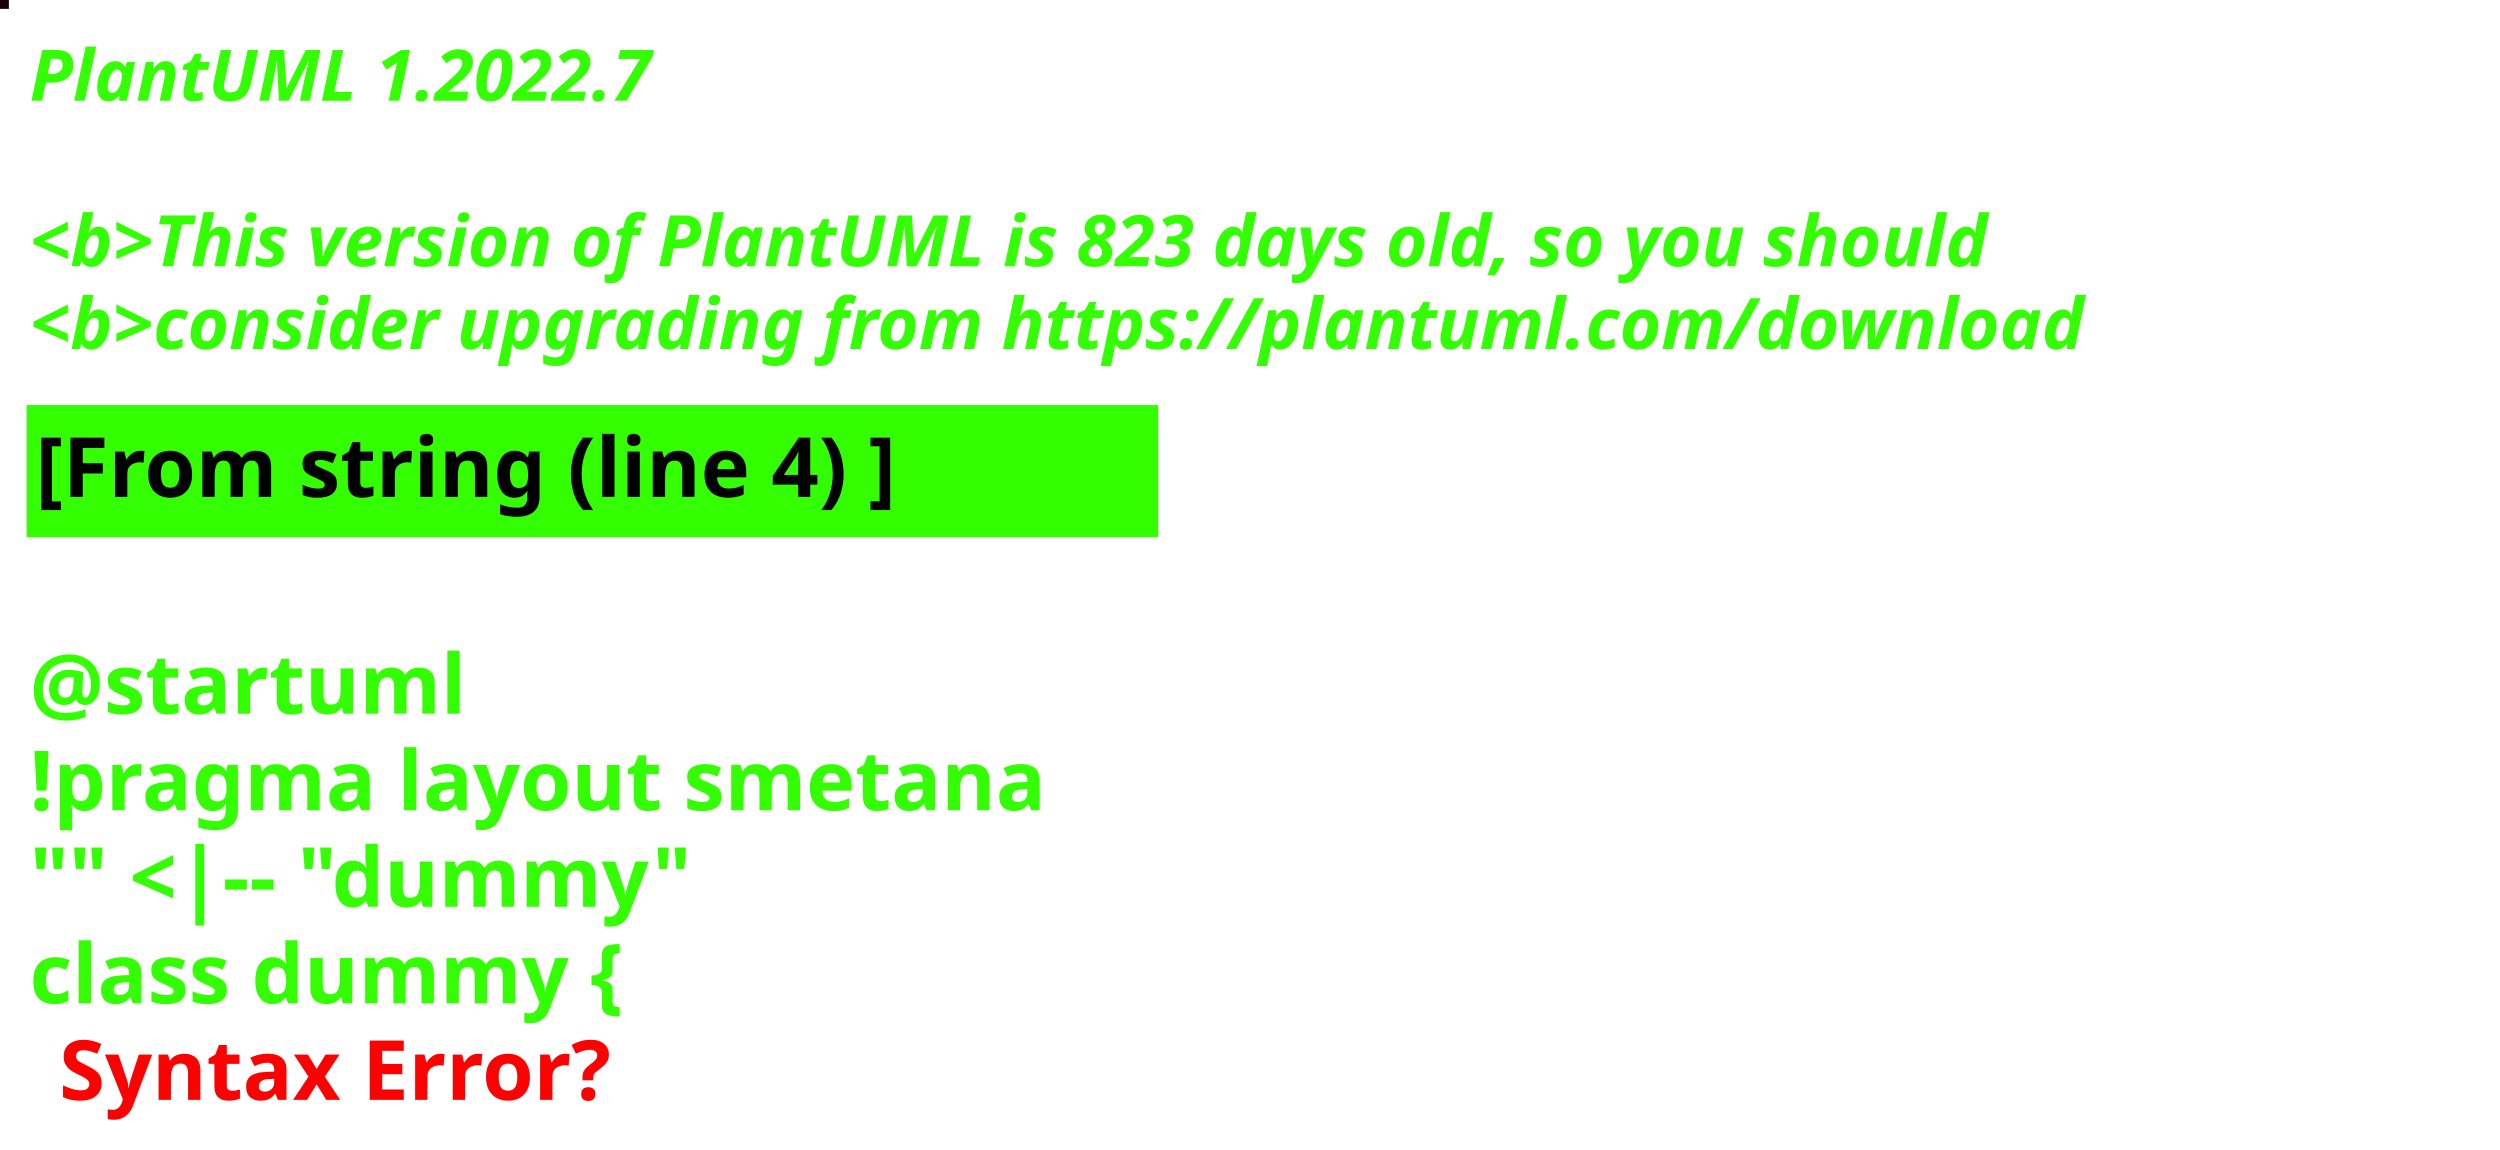
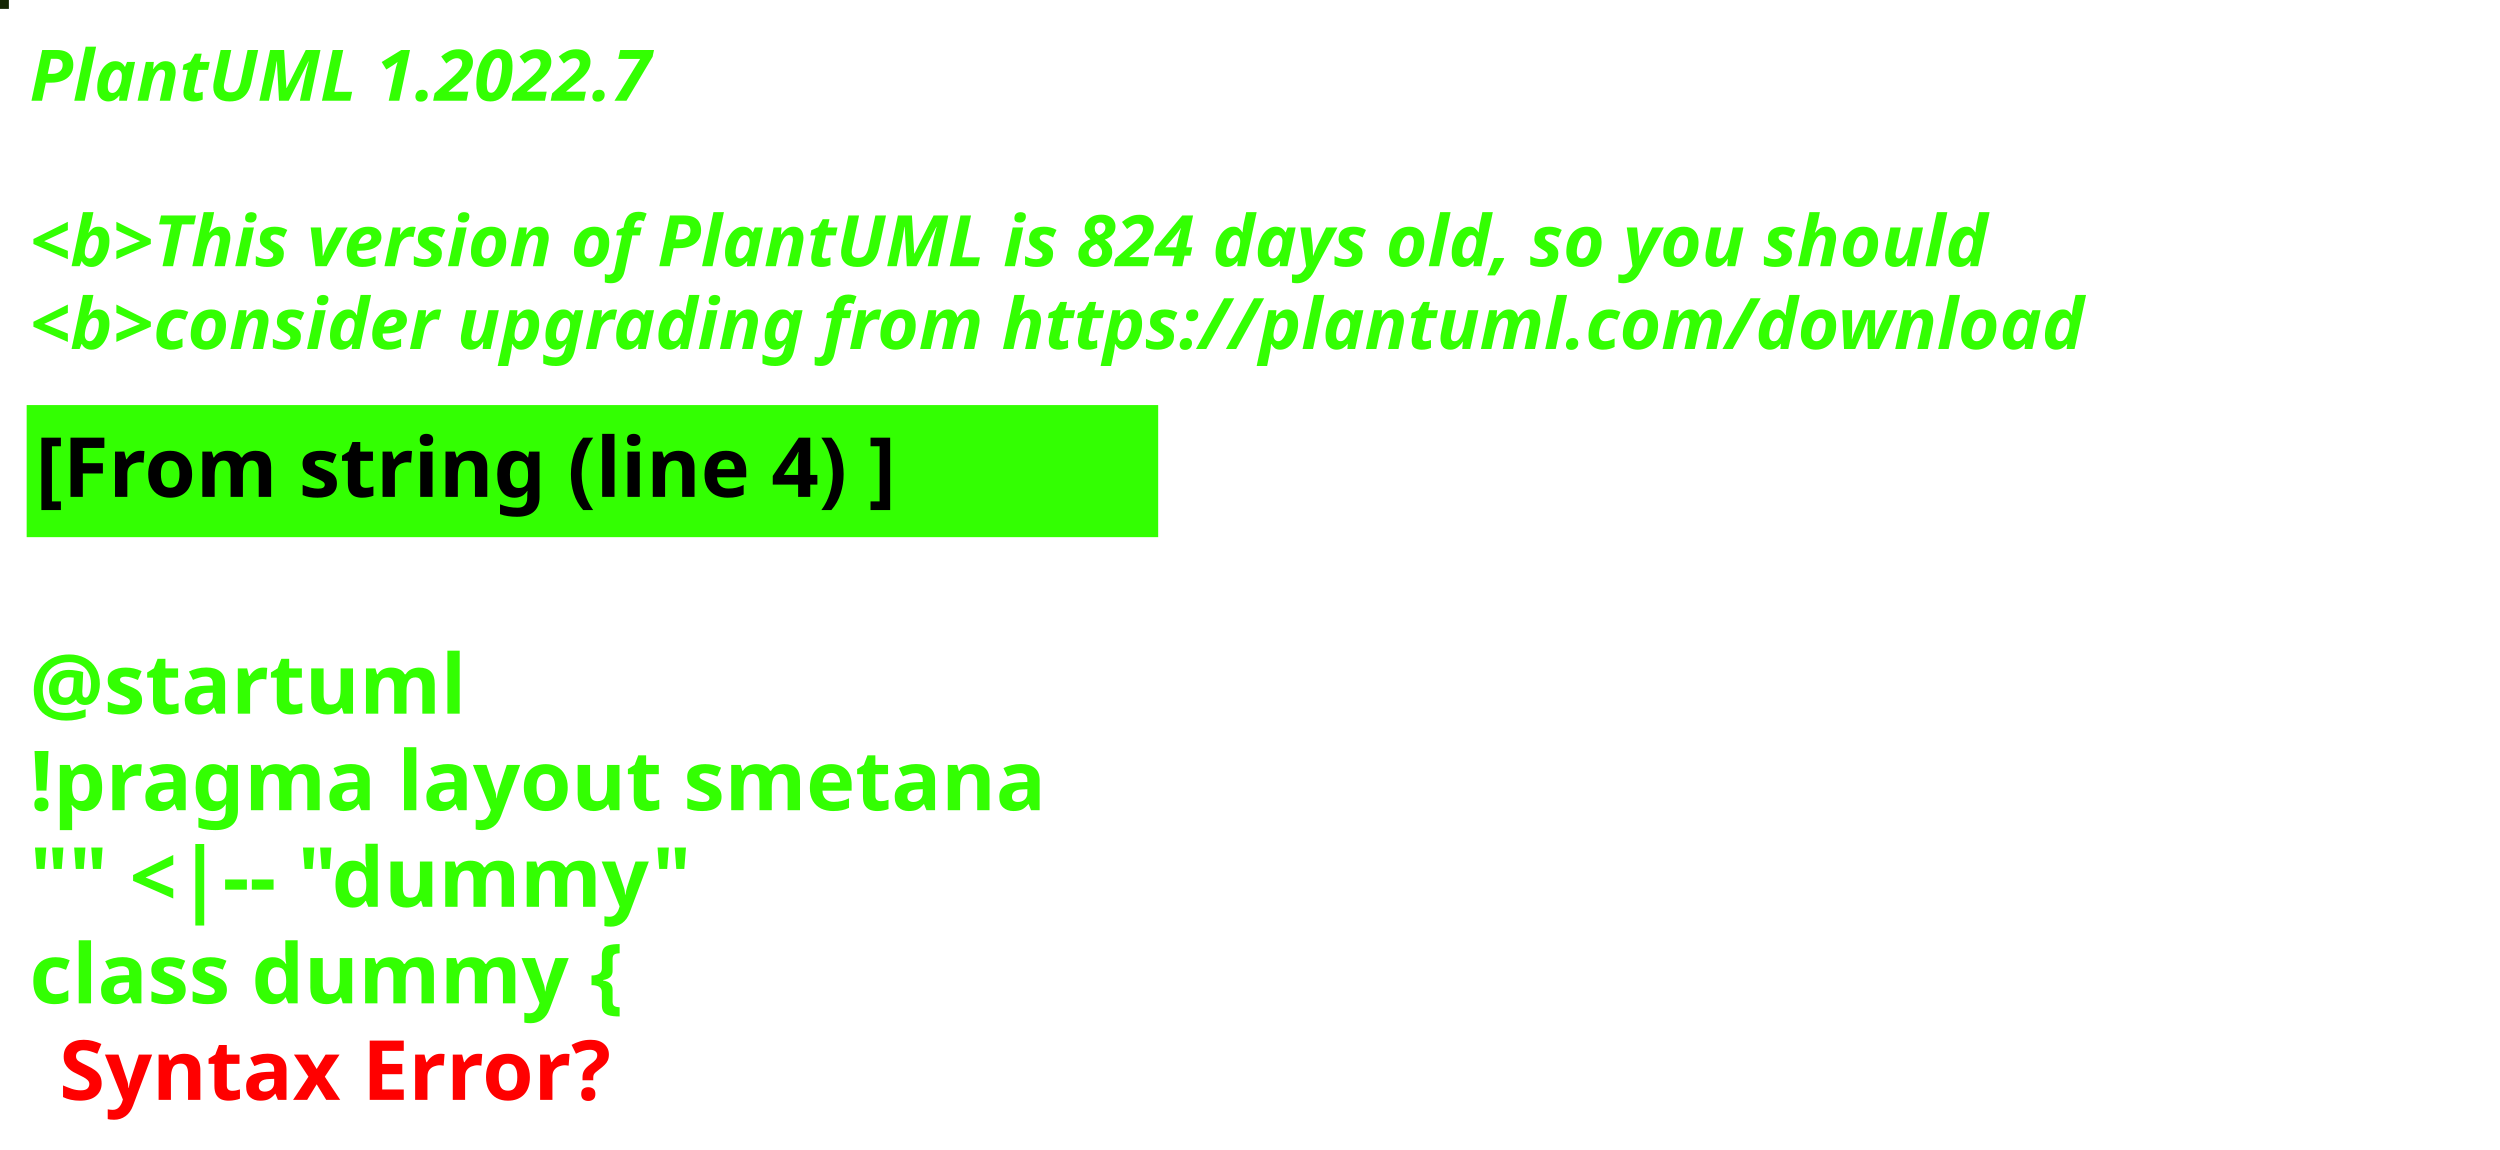
<svg xmlns="http://www.w3.org/2000/svg" contentStyleType="text/css" height="194px" preserveAspectRatio="none" style="width:422px;height:194px;background:#000000;" version="1.1" viewBox="0 0 422 194" width="422px" zoomAndPan="magnify">
  <defs />
  <g>
-     <rect fill="#19020A" height="1" style="stroke:#19020A;stroke-width:1.0;" width="1" x="0" y="0" />
+     <rect fill="#152704" height="1" style="stroke:#152704;stroke-width:1.0;" width="1" x="0" y="0" />
    <text fill="#33FF02" font-family="sans-serif" font-size="12" font-style="italic" font-weight="bold" lengthAdjust="spacing" textLength="127" x="5" y="17">PlantUML 1.2022.7</text>
    <text fill="#33FF02" font-family="sans-serif" font-size="12" font-style="italic" font-weight="bold" lengthAdjust="spacing" textLength="4" x="5" y="30.969"> </text>
-     <text fill="#33FF02" font-family="sans-serif" font-size="12" font-style="italic" font-weight="bold" lengthAdjust="spacing" textLength="399" x="5" y="44.938">&lt;b&gt;This version of PlantUML is 823 days old, so you should</text>
+     <text fill="#33FF02" font-family="sans-serif" font-size="12" font-style="italic" font-weight="bold" lengthAdjust="spacing" textLength="399" x="5" y="44.938">&lt;b&gt;This version of PlantUML is 824 days old, so you should</text>
    <text fill="#33FF02" font-family="sans-serif" font-size="12" font-style="italic" font-weight="bold" lengthAdjust="spacing" textLength="408" x="5" y="58.906">&lt;b&gt;consider upgrading from https://plantuml.com/download</text>
    <rect fill="#33FF02" height="21.297" style="stroke:#33FF02;stroke-width:1.0;" width="190" x="5" y="68.875" />
    <text fill="#000000" font-family="sans-serif" font-size="14" font-weight="bold" lengthAdjust="spacing" textLength="168" x="6" y="83.875">[From string (line 4) ]</text>
    <text fill="#33FF02" font-family="sans-serif" font-size="14" font-weight="bold" lengthAdjust="spacing" textLength="5" x="5" y="104.172"> </text>
    <text fill="#33FF02" font-family="sans-serif" font-size="14" font-weight="bold" lengthAdjust="spacing" textLength="79" x="5" y="120.469">@startuml</text>
    <text fill="#33FF02" font-family="sans-serif" font-size="14" font-weight="bold" lengthAdjust="spacing" textLength="190" x="5" y="136.766">!pragma layout smetana</text>
    <text fill="#33FF02" font-family="sans-serif" font-size="14" font-weight="bold" lengthAdjust="spacing" textLength="124" x="5" y="153.062">"" &lt;|-- "dummy"</text>
    <text fill="#33FF02" font-family="sans-serif" font-size="14" font-weight="bold" lengthAdjust="spacing" text-decoration="wavy underline" textLength="117" x="5" y="169.359">class dummy {</text>
    <text fill="#FF0000" font-family="sans-serif" font-size="14" font-weight="bold" lengthAdjust="spacing" textLength="106" x="10" y="185.656">Syntax Error?</text>
  </g>
</svg>
